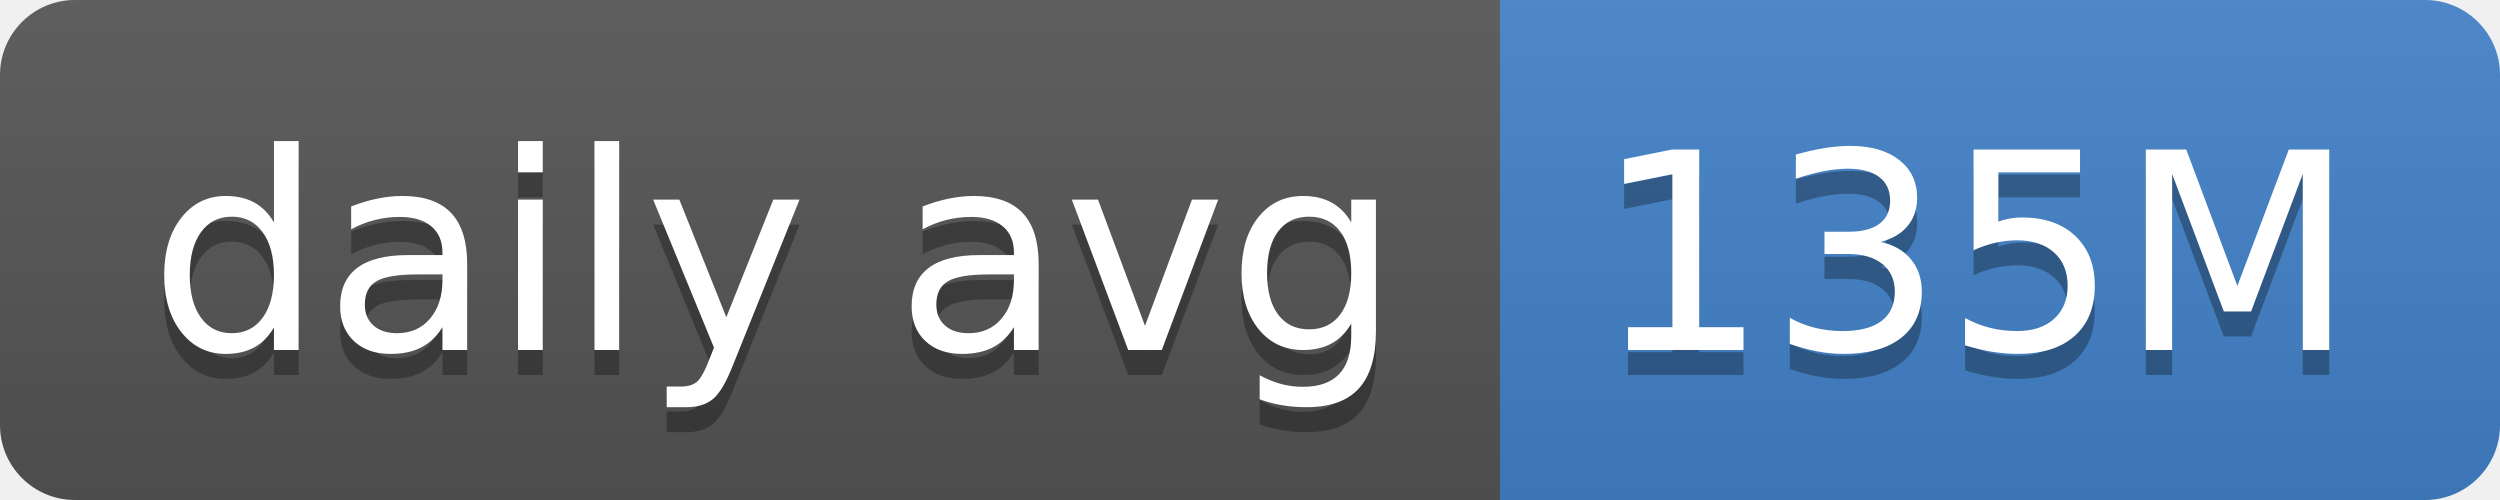
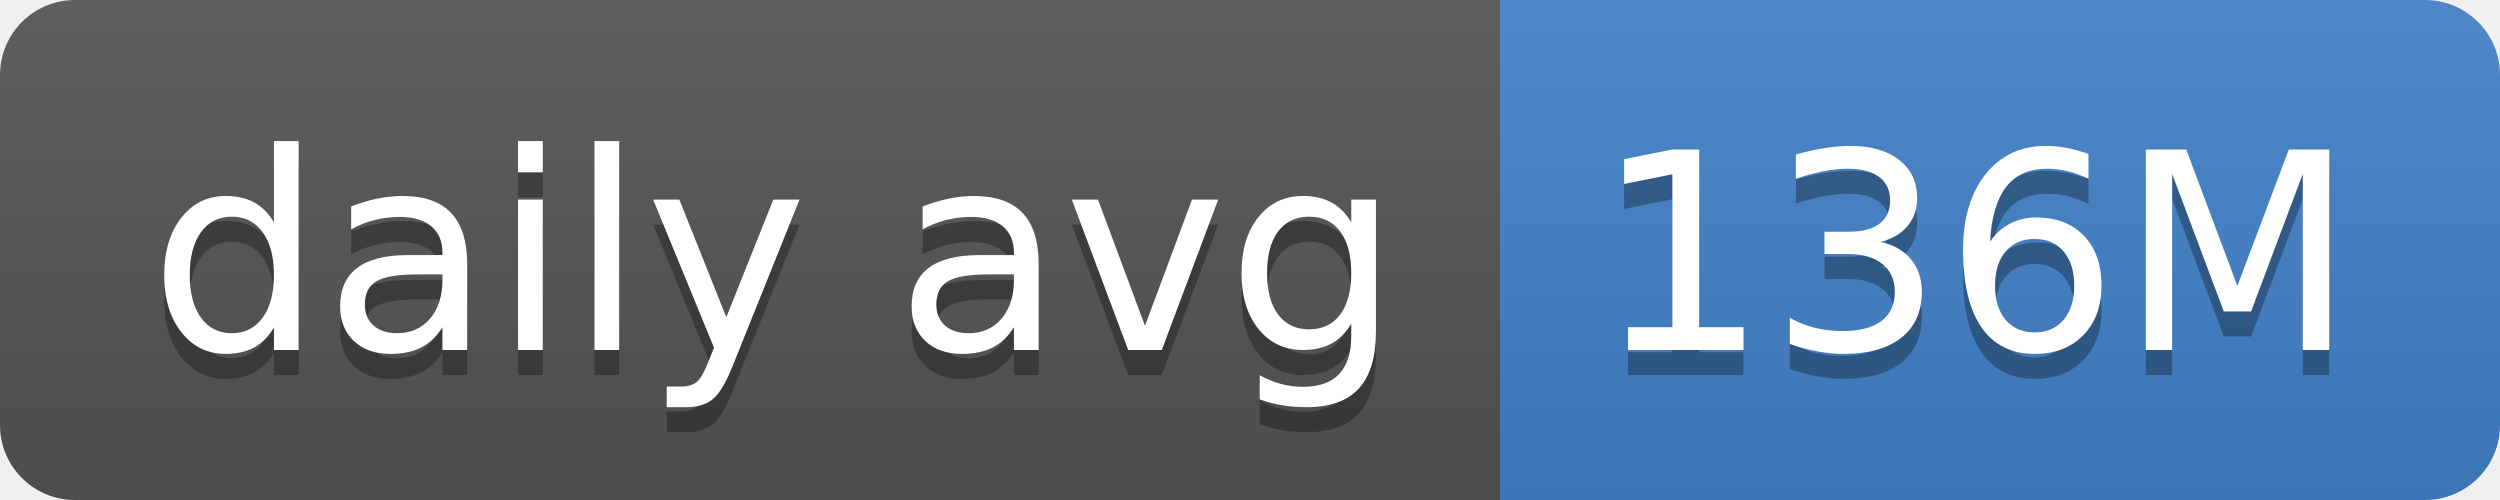
- <svg xmlns="http://www.w3.org/2000/svg" width="100" height="20" role="img" aria-label="daily avg: 135M">
+ <svg xmlns="http://www.w3.org/2000/svg" width="100" height="20" role="img" aria-label="daily avg: 136M">
  <linearGradient id="s" x2="0" y2="100%">
    <stop offset="0" stop-color="#bbb" stop-opacity=".1" />
    <stop offset="1" stop-opacity=".1" />
  </linearGradient>
  <clipPath id="r">
    <rect width="100" height="20" rx="3" fill="#fff" />
  </clipPath>
  <g clip-path="url(#r)">
    <rect width="60" height="20" fill="#555" />
    <rect x="60" width="40" height="20" fill="#4382c9" />
    <rect width="100" height="20" fill="url(#s)" />
  </g>
  <g fill="#fff" text-anchor="middle" font-family="Verdana,Geneva,DejaVu Sans,sans-serif" text-rendering="geometricPrecision" font-size="110">
    <text aria-hidden="true" x="310" y="150" fill="#010101" fill-opacity=".3" transform="scale(.1)" textLength="500">daily avg</text>
    <text x="310" y="140" transform="scale(.1)" fill="#fff" textLength="500">daily avg</text>
-     <text aria-hidden="true" x="790" y="150" fill="#010101" fill-opacity=".3" transform="scale(.1)" textLength="300">135M</text>
-     <text x="790" y="140" transform="scale(.1)" fill="#fff" textLength="300">135M</text>
+     <text aria-hidden="true" x="790" y="150" fill="#010101" fill-opacity=".3" transform="scale(.1)" textLength="300">136M</text>
+     <text x="790" y="140" transform="scale(.1)" fill="#fff" textLength="300">136M</text>
  </g>
</svg>
